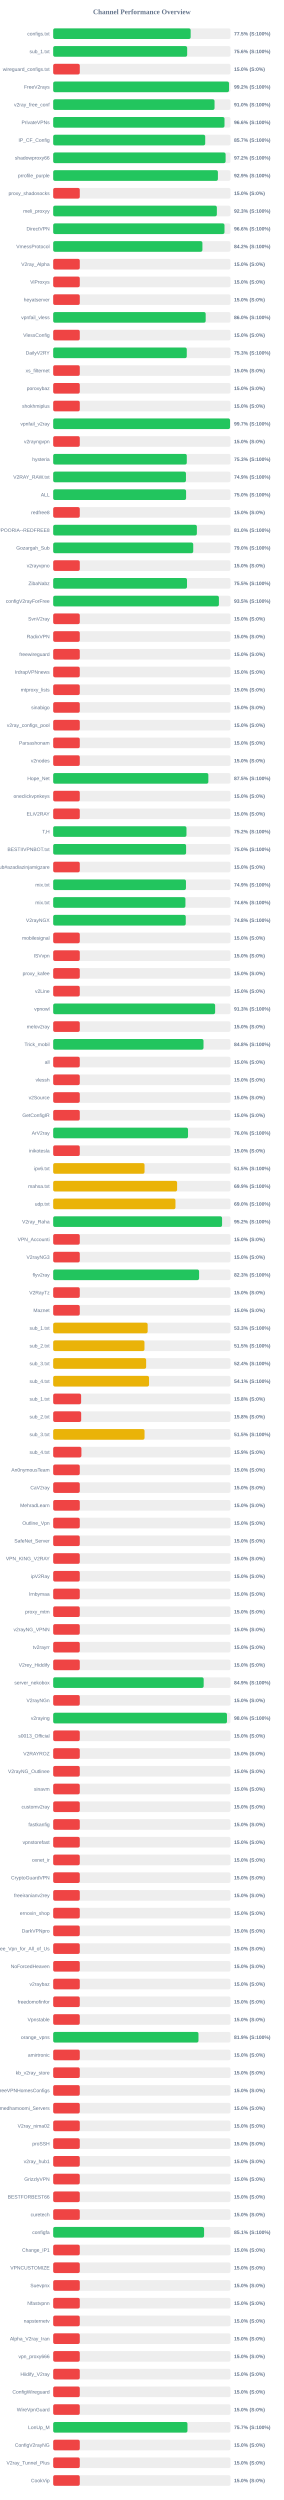
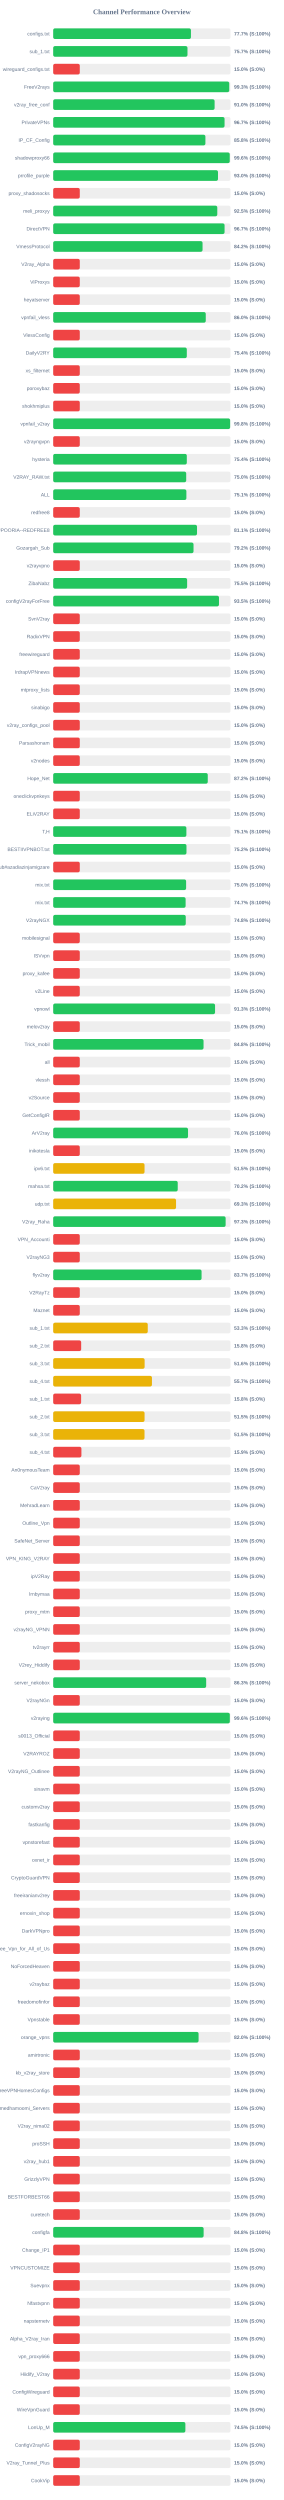
<svg xmlns="http://www.w3.org/2000/svg" width="800" height="7050" version="1.1">
  <style>
        .row { font: 14px Arial; fill: #64748b; }
        .score { font: bold 14px Arial; fill: #64748b; }
    </style>
  <text x="400" y="40" text-anchor="middle" font-size="20px" font-weight="bold" fill="#64748b">Channel Performance Overview</text>
  <rect x="150" y="80" width="500" height="30" fill="#eee" rx="5" />
-   <rect x="150" y="80" width="387.65" height="30" fill="#22c55e" rx="5" />
+   <rect x="150" y="80" width="388.45" height="30" fill="#22c55e" rx="5" />
  <text x="140" y="100" text-anchor="end" class="row">configs.txt</text>
-   <text x="660" y="100" text-anchor="start" class="score">77.5% (S:100%)</text>
+   <text x="660" y="100" text-anchor="start" class="score">77.7% (S:100%)</text>
  <rect x="150" y="130" width="500" height="30" fill="#eee" rx="5" />
-   <rect x="150" y="130" width="377.8" height="30" fill="#22c55e" rx="5" />
+   <rect x="150" y="130" width="378.7" height="30" fill="#22c55e" rx="5" />
  <text x="140" y="150" text-anchor="end" class="row">sub_1.txt</text>
-   <text x="660" y="150" text-anchor="start" class="score">75.6% (S:100%)</text>
+   <text x="660" y="150" text-anchor="start" class="score">75.7% (S:100%)</text>
  <rect x="150" y="180" width="500" height="30" fill="#eee" rx="5" />
  <rect x="150" y="180" width="75.0" height="30" fill="#ef4444" rx="5" />
  <text x="140" y="200" text-anchor="end" class="row">wireguard_configs.txt</text>
  <text x="660" y="200" text-anchor="start" class="score">15.0% (S:0%)</text>
  <rect x="150" y="230" width="500" height="30" fill="#eee" rx="5" />
-   <rect x="150" y="230" width="495.85" height="30" fill="#22c55e" rx="5" />
+   <rect x="150" y="230" width="496.45" height="30" fill="#22c55e" rx="5" />
  <text x="140" y="250" text-anchor="end" class="row">FreeV2rays</text>
-   <text x="660" y="250" text-anchor="start" class="score">99.2% (S:100%)</text>
+   <text x="660" y="250" text-anchor="start" class="score">99.3% (S:100%)</text>
  <rect x="150" y="280" width="500" height="30" fill="#eee" rx="5" />
-   <rect x="150" y="280" width="455.0" height="30" fill="#22c55e" rx="5" />
+   <rect x="150" y="280" width="455.2" height="30" fill="#22c55e" rx="5" />
  <text x="140" y="300" text-anchor="end" class="row">v2ray_free_conf</text>
  <text x="660" y="300" text-anchor="start" class="score">91.0% (S:100%)</text>
  <rect x="150" y="330" width="500" height="30" fill="#eee" rx="5" />
-   <rect x="150" y="330" width="483.1" height="30" fill="#22c55e" rx="5" />
+   <rect x="150" y="330" width="483.25" height="30" fill="#22c55e" rx="5" />
  <text x="140" y="350" text-anchor="end" class="row">PrivateVPNs</text>
-   <text x="660" y="350" text-anchor="start" class="score">96.6% (S:100%)</text>
+   <text x="660" y="350" text-anchor="start" class="score">96.7% (S:100%)</text>
  <rect x="150" y="380" width="500" height="30" fill="#eee" rx="5" />
-   <rect x="150" y="380" width="428.7" height="30" fill="#22c55e" rx="5" />
+   <rect x="150" y="380" width="429.25" height="30" fill="#22c55e" rx="5" />
  <text x="140" y="400" text-anchor="end" class="row">IP_CF_Config</text>
-   <text x="660" y="400" text-anchor="start" class="score">85.7% (S:100%)</text>
+   <text x="660" y="400" text-anchor="start" class="score">85.8% (S:100%)</text>
  <rect x="150" y="430" width="500" height="30" fill="#eee" rx="5" />
-   <rect x="150" y="430" width="486.2" height="30" fill="#22c55e" rx="5" />
+   <rect x="150" y="430" width="497.9" height="30" fill="#22c55e" rx="5" />
  <text x="140" y="450" text-anchor="end" class="row">shadowproxy66</text>
-   <text x="660" y="450" text-anchor="start" class="score">97.2% (S:100%)</text>
+   <text x="660" y="450" text-anchor="start" class="score">99.6% (S:100%)</text>
  <rect x="150" y="480" width="500" height="30" fill="#eee" rx="5" />
-   <rect x="150" y="480" width="464.5" height="30" fill="#22c55e" rx="5" />
+   <rect x="150" y="480" width="464.75" height="30" fill="#22c55e" rx="5" />
  <text x="140" y="500" text-anchor="end" class="row">prrofile_purple</text>
-   <text x="660" y="500" text-anchor="start" class="score">92.9% (S:100%)</text>
+   <text x="660" y="500" text-anchor="start" class="score">93.0% (S:100%)</text>
  <rect x="150" y="530" width="500" height="30" fill="#eee" rx="5" />
  <rect x="150" y="530" width="75.0" height="30" fill="#ef4444" rx="5" />
  <text x="140" y="550" text-anchor="end" class="row">proxy_shadosocks</text>
  <text x="660" y="550" text-anchor="start" class="score">15.0% (S:0%)</text>
  <rect x="150" y="580" width="500" height="30" fill="#eee" rx="5" />
-   <rect x="150" y="580" width="461.55" height="30" fill="#22c55e" rx="5" />
+   <rect x="150" y="580" width="462.75" height="30" fill="#22c55e" rx="5" />
  <text x="140" y="600" text-anchor="end" class="row">meli_proxyy</text>
-   <text x="660" y="600" text-anchor="start" class="score">92.3% (S:100%)</text>
+   <text x="660" y="600" text-anchor="start" class="score">92.5% (S:100%)</text>
  <rect x="150" y="630" width="500" height="30" fill="#eee" rx="5" />
-   <rect x="150" y="630" width="483.05" height="30" fill="#22c55e" rx="5" />
+   <rect x="150" y="630" width="483.3" height="30" fill="#22c55e" rx="5" />
  <text x="140" y="650" text-anchor="end" class="row">DirectVPN</text>
-   <text x="660" y="650" text-anchor="start" class="score">96.6% (S:100%)</text>
+   <text x="660" y="650" text-anchor="start" class="score">96.7% (S:100%)</text>
  <rect x="150" y="680" width="500" height="30" fill="#eee" rx="5" />
-   <rect x="150" y="680" width="420.8" height="30" fill="#22c55e" rx="5" />
+   <rect x="150" y="680" width="421.2" height="30" fill="#22c55e" rx="5" />
  <text x="140" y="700" text-anchor="end" class="row">VmessProtocol</text>
  <text x="660" y="700" text-anchor="start" class="score">84.2% (S:100%)</text>
  <rect x="150" y="730" width="500" height="30" fill="#eee" rx="5" />
  <rect x="150" y="730" width="75.0" height="30" fill="#ef4444" rx="5" />
  <text x="140" y="750" text-anchor="end" class="row">V2ray_Alpha</text>
  <text x="660" y="750" text-anchor="start" class="score">15.0% (S:0%)</text>
  <rect x="150" y="780" width="500" height="30" fill="#eee" rx="5" />
  <rect x="150" y="780" width="75.0" height="30" fill="#ef4444" rx="5" />
  <text x="140" y="800" text-anchor="end" class="row">ViProxys</text>
  <text x="660" y="800" text-anchor="start" class="score">15.0% (S:0%)</text>
  <rect x="150" y="830" width="500" height="30" fill="#eee" rx="5" />
  <rect x="150" y="830" width="75.0" height="30" fill="#ef4444" rx="5" />
  <text x="140" y="850" text-anchor="end" class="row">heyatserver</text>
  <text x="660" y="850" text-anchor="start" class="score">15.0% (S:0%)</text>
  <rect x="150" y="880" width="500" height="30" fill="#eee" rx="5" />
-   <rect x="150" y="880" width="430.0" height="30" fill="#22c55e" rx="5" />
+   <rect x="150" y="880" width="430.25" height="30" fill="#22c55e" rx="5" />
  <text x="140" y="900" text-anchor="end" class="row">vpnfail_vless</text>
  <text x="660" y="900" text-anchor="start" class="score">86.0% (S:100%)</text>
  <rect x="150" y="930" width="500" height="30" fill="#eee" rx="5" />
  <rect x="150" y="930" width="75.0" height="30" fill="#ef4444" rx="5" />
  <text x="140" y="950" text-anchor="end" class="row">VlessConfig</text>
  <text x="660" y="950" text-anchor="start" class="score">15.0% (S:0%)</text>
  <rect x="150" y="980" width="500" height="30" fill="#eee" rx="5" />
-   <rect x="150" y="980" width="376.7" height="30" fill="#22c55e" rx="5" />
+   <rect x="150" y="980" width="376.8" height="30" fill="#22c55e" rx="5" />
  <text x="140" y="1000" text-anchor="end" class="row">DailyV2RY</text>
-   <text x="660" y="1000" text-anchor="start" class="score">75.3% (S:100%)</text>
+   <text x="660" y="1000" text-anchor="start" class="score">75.4% (S:100%)</text>
  <rect x="150" y="1030" width="500" height="30" fill="#eee" rx="5" />
  <rect x="150" y="1030" width="75.0" height="30" fill="#ef4444" rx="5" />
  <text x="140" y="1050" text-anchor="end" class="row">xs_filternet</text>
  <text x="660" y="1050" text-anchor="start" class="score">15.0% (S:0%)</text>
  <rect x="150" y="1080" width="500" height="30" fill="#eee" rx="5" />
  <rect x="150" y="1080" width="75.0" height="30" fill="#ef4444" rx="5" />
  <text x="140" y="1100" text-anchor="end" class="row">poroxybaz</text>
  <text x="660" y="1100" text-anchor="start" class="score">15.0% (S:0%)</text>
  <rect x="150" y="1130" width="500" height="30" fill="#eee" rx="5" />
  <rect x="150" y="1130" width="75.0" height="30" fill="#ef4444" rx="5" />
  <text x="140" y="1150" text-anchor="end" class="row">shokhmiplus</text>
  <text x="660" y="1150" text-anchor="start" class="score">15.0% (S:0%)</text>
  <rect x="150" y="1180" width="500" height="30" fill="#eee" rx="5" />
-   <rect x="150" y="1180" width="498.7" height="30" fill="#22c55e" rx="5" />
+   <rect x="150" y="1180" width="498.95" height="30" fill="#22c55e" rx="5" />
  <text x="140" y="1200" text-anchor="end" class="row">vpnfail_v2ray</text>
-   <text x="660" y="1200" text-anchor="start" class="score">99.7% (S:100%)</text>
+   <text x="660" y="1200" text-anchor="start" class="score">99.8% (S:100%)</text>
  <rect x="150" y="1230" width="500" height="30" fill="#eee" rx="5" />
  <rect x="150" y="1230" width="75.0" height="30" fill="#ef4444" rx="5" />
  <text x="140" y="1250" text-anchor="end" class="row">v2rayngvpn</text>
  <text x="660" y="1250" text-anchor="start" class="score">15.0% (S:0%)</text>
  <rect x="150" y="1280" width="500" height="30" fill="#eee" rx="5" />
-   <rect x="150" y="1280" width="376.75" height="30" fill="#22c55e" rx="5" />
+   <rect x="150" y="1280" width="376.8" height="30" fill="#22c55e" rx="5" />
  <text x="140" y="1300" text-anchor="end" class="row">hysteria</text>
-   <text x="660" y="1300" text-anchor="start" class="score">75.3% (S:100%)</text>
+   <text x="660" y="1300" text-anchor="start" class="score">75.4% (S:100%)</text>
  <rect x="150" y="1330" width="500" height="30" fill="#eee" rx="5" />
-   <rect x="150" y="1330" width="374.4" height="30" fill="#22c55e" rx="5" />
+   <rect x="150" y="1330" width="375.1" height="30" fill="#22c55e" rx="5" />
  <text x="140" y="1350" text-anchor="end" class="row">V2RAY_RAW.txt</text>
-   <text x="660" y="1350" text-anchor="start" class="score">74.9% (S:100%)</text>
+   <text x="660" y="1350" text-anchor="start" class="score">75.0% (S:100%)</text>
  <rect x="150" y="1380" width="500" height="30" fill="#eee" rx="5" />
-   <rect x="150" y="1380" width="374.75" height="30" fill="#22c55e" rx="5" />
+   <rect x="150" y="1380" width="375.6" height="30" fill="#22c55e" rx="5" />
  <text x="140" y="1400" text-anchor="end" class="row">ALL</text>
-   <text x="660" y="1400" text-anchor="start" class="score">75.0% (S:100%)</text>
+   <text x="660" y="1400" text-anchor="start" class="score">75.1% (S:100%)</text>
  <rect x="150" y="1430" width="500" height="30" fill="#eee" rx="5" />
  <rect x="150" y="1430" width="75.0" height="30" fill="#ef4444" rx="5" />
  <text x="140" y="1450" text-anchor="end" class="row">redfree8</text>
  <text x="660" y="1450" text-anchor="start" class="score">15.0% (S:0%)</text>
  <rect x="150" y="1480" width="500" height="30" fill="#eee" rx="5" />
-   <rect x="150" y="1480" width="405.2" height="30" fill="#22c55e" rx="5" />
+   <rect x="150" y="1480" width="405.6" height="30" fill="#22c55e" rx="5" />
  <text x="140" y="1500" text-anchor="end" class="row">POORIA--REDFREE8.txt#POORIA--REDFREE8</text>
-   <text x="660" y="1500" text-anchor="start" class="score">81.0% (S:100%)</text>
+   <text x="660" y="1500" text-anchor="start" class="score">81.1% (S:100%)</text>
  <rect x="150" y="1530" width="500" height="30" fill="#eee" rx="5" />
-   <rect x="150" y="1530" width="394.9" height="30" fill="#22c55e" rx="5" />
+   <rect x="150" y="1530" width="395.75" height="30" fill="#22c55e" rx="5" />
  <text x="140" y="1550" text-anchor="end" class="row">Gozargah_Sub</text>
-   <text x="660" y="1550" text-anchor="start" class="score">79.0% (S:100%)</text>
+   <text x="660" y="1550" text-anchor="start" class="score">79.2% (S:100%)</text>
  <rect x="150" y="1580" width="500" height="30" fill="#eee" rx="5" />
  <rect x="150" y="1580" width="75.0" height="30" fill="#ef4444" rx="5" />
  <text x="140" y="1600" text-anchor="end" class="row">v2rayvpno</text>
  <text x="660" y="1600" text-anchor="start" class="score">15.0% (S:0%)</text>
  <rect x="150" y="1630" width="500" height="30" fill="#eee" rx="5" />
-   <rect x="150" y="1630" width="377.35" height="30" fill="#22c55e" rx="5" />
+   <rect x="150" y="1630" width="377.7" height="30" fill="#22c55e" rx="5" />
  <text x="140" y="1650" text-anchor="end" class="row">ZibaNabz</text>
  <text x="660" y="1650" text-anchor="start" class="score">75.5% (S:100%)</text>
  <rect x="150" y="1680" width="500" height="30" fill="#eee" rx="5" />
-   <rect x="150" y="1680" width="467.35" height="30" fill="#22c55e" rx="5" />
+   <rect x="150" y="1680" width="467.55" height="30" fill="#22c55e" rx="5" />
  <text x="140" y="1700" text-anchor="end" class="row">configV2rayForFree</text>
  <text x="660" y="1700" text-anchor="start" class="score">93.5% (S:100%)</text>
  <rect x="150" y="1730" width="500" height="30" fill="#eee" rx="5" />
  <rect x="150" y="1730" width="75.0" height="30" fill="#ef4444" rx="5" />
  <text x="140" y="1750" text-anchor="end" class="row">SvnV2ray</text>
  <text x="660" y="1750" text-anchor="start" class="score">15.0% (S:0%)</text>
  <rect x="150" y="1780" width="500" height="30" fill="#eee" rx="5" />
  <rect x="150" y="1780" width="75.0" height="30" fill="#ef4444" rx="5" />
  <text x="140" y="1800" text-anchor="end" class="row">RadixVPN</text>
  <text x="660" y="1800" text-anchor="start" class="score">15.0% (S:0%)</text>
  <rect x="150" y="1830" width="500" height="30" fill="#eee" rx="5" />
  <rect x="150" y="1830" width="75.0" height="30" fill="#ef4444" rx="5" />
  <text x="140" y="1850" text-anchor="end" class="row">freewireguard</text>
  <text x="660" y="1850" text-anchor="start" class="score">15.0% (S:0%)</text>
  <rect x="150" y="1880" width="500" height="30" fill="#eee" rx="5" />
  <rect x="150" y="1880" width="75.0" height="30" fill="#ef4444" rx="5" />
  <text x="140" y="1900" text-anchor="end" class="row">IrdrapVPNnews</text>
  <text x="660" y="1900" text-anchor="start" class="score">15.0% (S:0%)</text>
  <rect x="150" y="1930" width="500" height="30" fill="#eee" rx="5" />
  <rect x="150" y="1930" width="75.0" height="30" fill="#ef4444" rx="5" />
  <text x="140" y="1950" text-anchor="end" class="row">mtproxy_lists</text>
  <text x="660" y="1950" text-anchor="start" class="score">15.0% (S:0%)</text>
  <rect x="150" y="1980" width="500" height="30" fill="#eee" rx="5" />
  <rect x="150" y="1980" width="75.0" height="30" fill="#ef4444" rx="5" />
  <text x="140" y="2000" text-anchor="end" class="row">sinabigo</text>
  <text x="660" y="2000" text-anchor="start" class="score">15.0% (S:0%)</text>
  <rect x="150" y="2030" width="500" height="30" fill="#eee" rx="5" />
  <rect x="150" y="2030" width="75.0" height="30" fill="#ef4444" rx="5" />
  <text x="140" y="2050" text-anchor="end" class="row">v2ray_configs_pool</text>
  <text x="660" y="2050" text-anchor="start" class="score">15.0% (S:0%)</text>
  <rect x="150" y="2080" width="500" height="30" fill="#eee" rx="5" />
  <rect x="150" y="2080" width="75.0" height="30" fill="#ef4444" rx="5" />
  <text x="140" y="2100" text-anchor="end" class="row">Parsashonam</text>
  <text x="660" y="2100" text-anchor="start" class="score">15.0% (S:0%)</text>
  <rect x="150" y="2130" width="500" height="30" fill="#eee" rx="5" />
  <rect x="150" y="2130" width="75.0" height="30" fill="#ef4444" rx="5" />
  <text x="140" y="2150" text-anchor="end" class="row">v2nodes</text>
  <text x="660" y="2150" text-anchor="start" class="score">15.0% (S:0%)</text>
  <rect x="150" y="2180" width="500" height="30" fill="#eee" rx="5" />
-   <rect x="150" y="2180" width="437.55" height="30" fill="#22c55e" rx="5" />
+   <rect x="150" y="2180" width="435.9" height="30" fill="#22c55e" rx="5" />
  <text x="140" y="2200" text-anchor="end" class="row">Hope_Net</text>
-   <text x="660" y="2200" text-anchor="start" class="score">87.5% (S:100%)</text>
+   <text x="660" y="2200" text-anchor="start" class="score">87.2% (S:100%)</text>
  <rect x="150" y="2230" width="500" height="30" fill="#eee" rx="5" />
  <rect x="150" y="2230" width="75.0" height="30" fill="#ef4444" rx="5" />
  <text x="140" y="2250" text-anchor="end" class="row">oneclickvpnkeys</text>
  <text x="660" y="2250" text-anchor="start" class="score">15.0% (S:0%)</text>
  <rect x="150" y="2280" width="500" height="30" fill="#eee" rx="5" />
  <rect x="150" y="2280" width="75.0" height="30" fill="#ef4444" rx="5" />
  <text x="140" y="2300" text-anchor="end" class="row">ELiV2RAY</text>
  <text x="660" y="2300" text-anchor="start" class="score">15.0% (S:0%)</text>
  <rect x="150" y="2330" width="500" height="30" fill="#eee" rx="5" />
-   <rect x="150" y="2330" width="375.85" height="30" fill="#22c55e" rx="5" />
+   <rect x="150" y="2330" width="375.6" height="30" fill="#22c55e" rx="5" />
  <text x="140" y="2350" text-anchor="end" class="row">T,H</text>
-   <text x="660" y="2350" text-anchor="start" class="score">75.2% (S:100%)</text>
+   <text x="660" y="2350" text-anchor="start" class="score">75.1% (S:100%)</text>
  <rect x="150" y="2380" width="500" height="30" fill="#eee" rx="5" />
-   <rect x="150" y="2380" width="374.8" height="30" fill="#22c55e" rx="5" />
+   <rect x="150" y="2380" width="375.85" height="30" fill="#22c55e" rx="5" />
  <text x="140" y="2400" text-anchor="end" class="row">BESTIIVPNBOT.txt</text>
-   <text x="660" y="2400" text-anchor="start" class="score">75.0% (S:100%)</text>
+   <text x="660" y="2400" text-anchor="start" class="score">75.2% (S:100%)</text>
  <rect x="150" y="2430" width="500" height="30" fill="#eee" rx="5" />
  <rect x="150" y="2430" width="75.0" height="30" fill="#ef4444" rx="5" />
  <text x="140" y="2450" text-anchor="end" class="row">Sub#azadiazinjamigzare</text>
  <text x="660" y="2450" text-anchor="start" class="score">15.0% (S:0%)</text>
  <rect x="150" y="2480" width="500" height="30" fill="#eee" rx="5" />
-   <rect x="150" y="2480" width="374.4" height="30" fill="#22c55e" rx="5" />
+   <rect x="150" y="2480" width="374.85" height="30" fill="#22c55e" rx="5" />
  <text x="140" y="2500" text-anchor="end" class="row">mix.txt</text>
-   <text x="660" y="2500" text-anchor="start" class="score">74.9% (S:100%)</text>
+   <text x="660" y="2500" text-anchor="start" class="score">75.0% (S:100%)</text>
  <rect x="150" y="2530" width="500" height="30" fill="#eee" rx="5" />
-   <rect x="150" y="2530" width="372.9" height="30" fill="#22c55e" rx="5" />
+   <rect x="150" y="2530" width="373.45" height="30" fill="#22c55e" rx="5" />
  <text x="140" y="2550" text-anchor="end" class="row">mix.txt</text>
-   <text x="660" y="2550" text-anchor="start" class="score">74.6% (S:100%)</text>
+   <text x="660" y="2550" text-anchor="start" class="score">74.7% (S:100%)</text>
  <rect x="150" y="2580" width="500" height="30" fill="#eee" rx="5" />
  <rect x="150" y="2580" width="373.85" height="30" fill="#22c55e" rx="5" />
  <text x="140" y="2600" text-anchor="end" class="row">V2rayNGX</text>
  <text x="660" y="2600" text-anchor="start" class="score">74.8% (S:100%)</text>
  <rect x="150" y="2630" width="500" height="30" fill="#eee" rx="5" />
  <rect x="150" y="2630" width="75.0" height="30" fill="#ef4444" rx="5" />
  <text x="140" y="2650" text-anchor="end" class="row">mobilesignal</text>
  <text x="660" y="2650" text-anchor="start" class="score">15.0% (S:0%)</text>
  <rect x="150" y="2680" width="500" height="30" fill="#eee" rx="5" />
  <rect x="150" y="2680" width="75.0" height="30" fill="#ef4444" rx="5" />
  <text x="140" y="2700" text-anchor="end" class="row">ISVvpn</text>
  <text x="660" y="2700" text-anchor="start" class="score">15.0% (S:0%)</text>
  <rect x="150" y="2730" width="500" height="30" fill="#eee" rx="5" />
  <rect x="150" y="2730" width="75.0" height="30" fill="#ef4444" rx="5" />
  <text x="140" y="2750" text-anchor="end" class="row">proxy_kafee</text>
  <text x="660" y="2750" text-anchor="start" class="score">15.0% (S:0%)</text>
  <rect x="150" y="2780" width="500" height="30" fill="#eee" rx="5" />
  <rect x="150" y="2780" width="75.0" height="30" fill="#ef4444" rx="5" />
  <text x="140" y="2800" text-anchor="end" class="row">v2Line</text>
  <text x="660" y="2800" text-anchor="start" class="score">15.0% (S:0%)</text>
  <rect x="150" y="2830" width="500" height="30" fill="#eee" rx="5" />
-   <rect x="150" y="2830" width="456.65" height="30" fill="#22c55e" rx="5" />
+   <rect x="150" y="2830" width="456.45" height="30" fill="#22c55e" rx="5" />
  <text x="140" y="2850" text-anchor="end" class="row">vpnowl</text>
  <text x="660" y="2850" text-anchor="start" class="score">91.3% (S:100%)</text>
  <rect x="150" y="2880" width="500" height="30" fill="#eee" rx="5" />
  <rect x="150" y="2880" width="75.0" height="30" fill="#ef4444" rx="5" />
  <text x="140" y="2900" text-anchor="end" class="row">melov2ray</text>
  <text x="660" y="2900" text-anchor="start" class="score">15.0% (S:0%)</text>
  <rect x="150" y="2930" width="500" height="30" fill="#eee" rx="5" />
-   <rect x="150" y="2930" width="423.9" height="30" fill="#22c55e" rx="5" />
+   <rect x="150" y="2930" width="424.0" height="30" fill="#22c55e" rx="5" />
  <text x="140" y="2950" text-anchor="end" class="row">Trick_mobil</text>
  <text x="660" y="2950" text-anchor="start" class="score">84.8% (S:100%)</text>
  <rect x="150" y="2980" width="500" height="30" fill="#eee" rx="5" />
  <rect x="150" y="2980" width="75.0" height="30" fill="#ef4444" rx="5" />
  <text x="140" y="3000" text-anchor="end" class="row">all</text>
  <text x="660" y="3000" text-anchor="start" class="score">15.0% (S:0%)</text>
  <rect x="150" y="3030" width="500" height="30" fill="#eee" rx="5" />
  <rect x="150" y="3030" width="75.0" height="30" fill="#ef4444" rx="5" />
  <text x="140" y="3050" text-anchor="end" class="row">vlessh</text>
  <text x="660" y="3050" text-anchor="start" class="score">15.0% (S:0%)</text>
  <rect x="150" y="3080" width="500" height="30" fill="#eee" rx="5" />
  <rect x="150" y="3080" width="75.0" height="30" fill="#ef4444" rx="5" />
  <text x="140" y="3100" text-anchor="end" class="row">v2Source</text>
  <text x="660" y="3100" text-anchor="start" class="score">15.0% (S:0%)</text>
  <rect x="150" y="3130" width="500" height="30" fill="#eee" rx="5" />
  <rect x="150" y="3130" width="75.0" height="30" fill="#ef4444" rx="5" />
  <text x="140" y="3150" text-anchor="end" class="row">GetConfigIR</text>
  <text x="660" y="3150" text-anchor="start" class="score">15.0% (S:0%)</text>
  <rect x="150" y="3180" width="500" height="30" fill="#eee" rx="5" />
-   <rect x="150" y="3180" width="380.2" height="30" fill="#22c55e" rx="5" />
+   <rect x="150" y="3180" width="380.25" height="30" fill="#22c55e" rx="5" />
  <text x="140" y="3200" text-anchor="end" class="row">ArV2ray</text>
  <text x="660" y="3200" text-anchor="start" class="score">76.0% (S:100%)</text>
  <rect x="150" y="3230" width="500" height="30" fill="#eee" rx="5" />
  <rect x="150" y="3230" width="75.0" height="30" fill="#ef4444" rx="5" />
  <text x="140" y="3250" text-anchor="end" class="row">inikotesla</text>
  <text x="660" y="3250" text-anchor="start" class="score">15.0% (S:0%)</text>
  <rect x="150" y="3280" width="500" height="30" fill="#eee" rx="5" />
  <rect x="150" y="3280" width="257.6" height="30" fill="#eab308" rx="5" />
  <text x="140" y="3300" text-anchor="end" class="row">ipv6.txt</text>
  <text x="660" y="3300" text-anchor="start" class="score">51.5% (S:100%)</text>
  <rect x="150" y="3330" width="500" height="30" fill="#eee" rx="5" />
-   <rect x="150" y="3330" width="349.45" height="30" fill="#eab308" rx="5" />
+   <rect x="150" y="3330" width="351.2" height="30" fill="#22c55e" rx="5" />
  <text x="140" y="3350" text-anchor="end" class="row">mahsa.txt</text>
-   <text x="660" y="3350" text-anchor="start" class="score">69.9% (S:100%)</text>
+   <text x="660" y="3350" text-anchor="start" class="score">70.2% (S:100%)</text>
  <rect x="150" y="3380" width="500" height="30" fill="#eee" rx="5" />
-   <rect x="150" y="3380" width="344.8" height="30" fill="#eab308" rx="5" />
+   <rect x="150" y="3380" width="346.45" height="30" fill="#eab308" rx="5" />
  <text x="140" y="3400" text-anchor="end" class="row">udp.txt</text>
-   <text x="660" y="3400" text-anchor="start" class="score">69.0% (S:100%)</text>
+   <text x="660" y="3400" text-anchor="start" class="score">69.3% (S:100%)</text>
  <rect x="150" y="3430" width="500" height="30" fill="#eee" rx="5" />
-   <rect x="150" y="3430" width="476.25" height="30" fill="#22c55e" rx="5" />
+   <rect x="150" y="3430" width="486.3" height="30" fill="#22c55e" rx="5" />
  <text x="140" y="3450" text-anchor="end" class="row">V2ray_Raha</text>
-   <text x="660" y="3450" text-anchor="start" class="score">95.2% (S:100%)</text>
+   <text x="660" y="3450" text-anchor="start" class="score">97.3% (S:100%)</text>
  <rect x="150" y="3480" width="500" height="30" fill="#eee" rx="5" />
  <rect x="150" y="3480" width="75.0" height="30" fill="#ef4444" rx="5" />
  <text x="140" y="3500" text-anchor="end" class="row">VPN_Accounti</text>
  <text x="660" y="3500" text-anchor="start" class="score">15.0% (S:0%)</text>
  <rect x="150" y="3530" width="500" height="30" fill="#eee" rx="5" />
  <rect x="150" y="3530" width="75.0" height="30" fill="#ef4444" rx="5" />
  <text x="140" y="3550" text-anchor="end" class="row">V2rayNG3</text>
  <text x="660" y="3550" text-anchor="start" class="score">15.0% (S:0%)</text>
  <rect x="150" y="3580" width="500" height="30" fill="#eee" rx="5" />
-   <rect x="150" y="3580" width="411.4" height="30" fill="#22c55e" rx="5" />
+   <rect x="150" y="3580" width="418.45" height="30" fill="#22c55e" rx="5" />
  <text x="140" y="3600" text-anchor="end" class="row">flyv2ray</text>
-   <text x="660" y="3600" text-anchor="start" class="score">82.3% (S:100%)</text>
+   <text x="660" y="3600" text-anchor="start" class="score">83.7% (S:100%)</text>
  <rect x="150" y="3630" width="500" height="30" fill="#eee" rx="5" />
  <rect x="150" y="3630" width="75.0" height="30" fill="#ef4444" rx="5" />
  <text x="140" y="3650" text-anchor="end" class="row">V2RayTz</text>
  <text x="660" y="3650" text-anchor="start" class="score">15.0% (S:0%)</text>
  <rect x="150" y="3680" width="500" height="30" fill="#eee" rx="5" />
  <rect x="150" y="3680" width="75.0" height="30" fill="#ef4444" rx="5" />
  <text x="140" y="3700" text-anchor="end" class="row">Maznet</text>
  <text x="660" y="3700" text-anchor="start" class="score">15.0% (S:0%)</text>
  <rect x="150" y="3730" width="500" height="30" fill="#eee" rx="5" />
-   <rect x="150" y="3730" width="266.4" height="30" fill="#eab308" rx="5" />
+   <rect x="150" y="3730" width="266.7" height="30" fill="#eab308" rx="5" />
  <text x="140" y="3750" text-anchor="end" class="row">sub_1.txt</text>
  <text x="660" y="3750" text-anchor="start" class="score">53.3% (S:100%)</text>
  <rect x="150" y="3780" width="500" height="30" fill="#eee" rx="5" />
-   <rect x="150" y="3780" width="257.4" height="30" fill="#eab308" rx="5" />
+   <rect x="150" y="3780" width="78.9" height="30" fill="#ef4444" rx="5" />
  <text x="140" y="3800" text-anchor="end" class="row">sub_2.txt</text>
-   <text x="660" y="3800" text-anchor="start" class="score">51.5% (S:100%)</text>
+   <text x="660" y="3800" text-anchor="start" class="score">15.8% (S:0%)</text>
  <rect x="150" y="3830" width="500" height="30" fill="#eee" rx="5" />
-   <rect x="150" y="3830" width="262.1" height="30" fill="#eab308" rx="5" />
+   <rect x="150" y="3830" width="257.85" height="30" fill="#eab308" rx="5" />
  <text x="140" y="3850" text-anchor="end" class="row">sub_3.txt</text>
-   <text x="660" y="3850" text-anchor="start" class="score">52.4% (S:100%)</text>
+   <text x="660" y="3850" text-anchor="start" class="score">51.6% (S:100%)</text>
  <rect x="150" y="3880" width="500" height="30" fill="#eee" rx="5" />
-   <rect x="150" y="3880" width="270.3" height="30" fill="#eab308" rx="5" />
+   <rect x="150" y="3880" width="278.5" height="30" fill="#eab308" rx="5" />
  <text x="140" y="3900" text-anchor="end" class="row">sub_4.txt</text>
-   <text x="660" y="3900" text-anchor="start" class="score">54.1% (S:100%)</text>
+   <text x="660" y="3900" text-anchor="start" class="score">55.7% (S:100%)</text>
  <rect x="150" y="3930" width="500" height="30" fill="#eee" rx="5" />
  <rect x="150" y="3930" width="78.75" height="30" fill="#ef4444" rx="5" />
  <text x="140" y="3950" text-anchor="end" class="row">sub_1.txt</text>
  <text x="660" y="3950" text-anchor="start" class="score">15.8% (S:0%)</text>
  <rect x="150" y="3980" width="500" height="30" fill="#eee" rx="5" />
-   <rect x="150" y="3980" width="78.9" height="30" fill="#ef4444" rx="5" />
+   <rect x="150" y="3980" width="257.7" height="30" fill="#eab308" rx="5" />
  <text x="140" y="4000" text-anchor="end" class="row">sub_2.txt</text>
-   <text x="660" y="4000" text-anchor="start" class="score">15.8% (S:0%)</text>
+   <text x="660" y="4000" text-anchor="start" class="score">51.5% (S:100%)</text>
  <rect x="150" y="4030" width="500" height="30" fill="#eee" rx="5" />
-   <rect x="150" y="4030" width="257.6" height="30" fill="#eab308" rx="5" />
+   <rect x="150" y="4030" width="257.55" height="30" fill="#eab308" rx="5" />
  <text x="140" y="4050" text-anchor="end" class="row">sub_3.txt</text>
  <text x="660" y="4050" text-anchor="start" class="score">51.5% (S:100%)</text>
  <rect x="150" y="4080" width="500" height="30" fill="#eee" rx="5" />
  <rect x="150" y="4080" width="79.6" height="30" fill="#ef4444" rx="5" />
  <text x="140" y="4100" text-anchor="end" class="row">sub_4.txt</text>
  <text x="660" y="4100" text-anchor="start" class="score">15.9% (S:0%)</text>
  <rect x="150" y="4130" width="500" height="30" fill="#eee" rx="5" />
  <rect x="150" y="4130" width="75.0" height="30" fill="#ef4444" rx="5" />
  <text x="140" y="4150" text-anchor="end" class="row">An0nymousTeam</text>
  <text x="660" y="4150" text-anchor="start" class="score">15.0% (S:0%)</text>
  <rect x="150" y="4180" width="500" height="30" fill="#eee" rx="5" />
  <rect x="150" y="4180" width="75.0" height="30" fill="#ef4444" rx="5" />
  <text x="140" y="4200" text-anchor="end" class="row">CaV2ray</text>
  <text x="660" y="4200" text-anchor="start" class="score">15.0% (S:0%)</text>
  <rect x="150" y="4230" width="500" height="30" fill="#eee" rx="5" />
  <rect x="150" y="4230" width="75.0" height="30" fill="#ef4444" rx="5" />
  <text x="140" y="4250" text-anchor="end" class="row">MehradLearn</text>
  <text x="660" y="4250" text-anchor="start" class="score">15.0% (S:0%)</text>
  <rect x="150" y="4280" width="500" height="30" fill="#eee" rx="5" />
  <rect x="150" y="4280" width="75.0" height="30" fill="#ef4444" rx="5" />
  <text x="140" y="4300" text-anchor="end" class="row">Outline_Vpn</text>
  <text x="660" y="4300" text-anchor="start" class="score">15.0% (S:0%)</text>
  <rect x="150" y="4330" width="500" height="30" fill="#eee" rx="5" />
  <rect x="150" y="4330" width="75.0" height="30" fill="#ef4444" rx="5" />
  <text x="140" y="4350" text-anchor="end" class="row">SafeNet_Server</text>
  <text x="660" y="4350" text-anchor="start" class="score">15.0% (S:0%)</text>
  <rect x="150" y="4380" width="500" height="30" fill="#eee" rx="5" />
  <rect x="150" y="4380" width="75.0" height="30" fill="#ef4444" rx="5" />
  <text x="140" y="4400" text-anchor="end" class="row">VPN_KING_V2RAY</text>
  <text x="660" y="4400" text-anchor="start" class="score">15.0% (S:0%)</text>
  <rect x="150" y="4430" width="500" height="30" fill="#eee" rx="5" />
  <rect x="150" y="4430" width="75.0" height="30" fill="#ef4444" rx="5" />
  <text x="140" y="4450" text-anchor="end" class="row">ipV2Ray</text>
  <text x="660" y="4450" text-anchor="start" class="score">15.0% (S:0%)</text>
  <rect x="150" y="4480" width="500" height="30" fill="#eee" rx="5" />
  <rect x="150" y="4480" width="75.0" height="30" fill="#ef4444" rx="5" />
  <text x="140" y="4500" text-anchor="end" class="row">lrnbymaa</text>
  <text x="660" y="4500" text-anchor="start" class="score">15.0% (S:0%)</text>
  <rect x="150" y="4530" width="500" height="30" fill="#eee" rx="5" />
  <rect x="150" y="4530" width="75.0" height="30" fill="#ef4444" rx="5" />
  <text x="140" y="4550" text-anchor="end" class="row">proxy_mtm</text>
  <text x="660" y="4550" text-anchor="start" class="score">15.0% (S:0%)</text>
  <rect x="150" y="4580" width="500" height="30" fill="#eee" rx="5" />
  <rect x="150" y="4580" width="75.0" height="30" fill="#ef4444" rx="5" />
  <text x="140" y="4600" text-anchor="end" class="row">v2rayNG_VPNN</text>
  <text x="660" y="4600" text-anchor="start" class="score">15.0% (S:0%)</text>
  <rect x="150" y="4630" width="500" height="30" fill="#eee" rx="5" />
  <rect x="150" y="4630" width="75.0" height="30" fill="#ef4444" rx="5" />
  <text x="140" y="4650" text-anchor="end" class="row">tv2rayrr</text>
  <text x="660" y="4650" text-anchor="start" class="score">15.0% (S:0%)</text>
  <rect x="150" y="4680" width="500" height="30" fill="#eee" rx="5" />
  <rect x="150" y="4680" width="75.0" height="30" fill="#ef4444" rx="5" />
  <text x="140" y="4700" text-anchor="end" class="row">V2rey_Hiddify</text>
  <text x="660" y="4700" text-anchor="start" class="score">15.0% (S:0%)</text>
  <rect x="150" y="4730" width="500" height="30" fill="#eee" rx="5" />
-   <rect x="150" y="4730" width="424.35" height="30" fill="#22c55e" rx="5" />
+   <rect x="150" y="4730" width="431.4" height="30" fill="#22c55e" rx="5" />
  <text x="140" y="4750" text-anchor="end" class="row">server_nekobox</text>
-   <text x="660" y="4750" text-anchor="start" class="score">84.9% (S:100%)</text>
+   <text x="660" y="4750" text-anchor="start" class="score">86.3% (S:100%)</text>
  <rect x="150" y="4780" width="500" height="30" fill="#eee" rx="5" />
  <rect x="150" y="4780" width="75.0" height="30" fill="#ef4444" rx="5" />
  <text x="140" y="4800" text-anchor="end" class="row">V2rayNGn</text>
  <text x="660" y="4800" text-anchor="start" class="score">15.0% (S:0%)</text>
  <rect x="150" y="4830" width="500" height="30" fill="#eee" rx="5" />
-   <rect x="150" y="4830" width="490.1" height="30" fill="#22c55e" rx="5" />
+   <rect x="150" y="4830" width="498.1" height="30" fill="#22c55e" rx="5" />
  <text x="140" y="4850" text-anchor="end" class="row">v2raying</text>
-   <text x="660" y="4850" text-anchor="start" class="score">98.0% (S:100%)</text>
+   <text x="660" y="4850" text-anchor="start" class="score">99.6% (S:100%)</text>
  <rect x="150" y="4880" width="500" height="30" fill="#eee" rx="5" />
  <rect x="150" y="4880" width="75.0" height="30" fill="#ef4444" rx="5" />
  <text x="140" y="4900" text-anchor="end" class="row">s0013_Official</text>
  <text x="660" y="4900" text-anchor="start" class="score">15.0% (S:0%)</text>
  <rect x="150" y="4930" width="500" height="30" fill="#eee" rx="5" />
  <rect x="150" y="4930" width="75.0" height="30" fill="#ef4444" rx="5" />
  <text x="140" y="4950" text-anchor="end" class="row">V2RAYROZ</text>
  <text x="660" y="4950" text-anchor="start" class="score">15.0% (S:0%)</text>
  <rect x="150" y="4980" width="500" height="30" fill="#eee" rx="5" />
  <rect x="150" y="4980" width="75.0" height="30" fill="#ef4444" rx="5" />
  <text x="140" y="5000" text-anchor="end" class="row">V2rayNG_Outlinee</text>
  <text x="660" y="5000" text-anchor="start" class="score">15.0% (S:0%)</text>
  <rect x="150" y="5030" width="500" height="30" fill="#eee" rx="5" />
  <rect x="150" y="5030" width="75.0" height="30" fill="#ef4444" rx="5" />
  <text x="140" y="5050" text-anchor="end" class="row">sinavm</text>
  <text x="660" y="5050" text-anchor="start" class="score">15.0% (S:0%)</text>
  <rect x="150" y="5080" width="500" height="30" fill="#eee" rx="5" />
  <rect x="150" y="5080" width="75.0" height="30" fill="#ef4444" rx="5" />
  <text x="140" y="5100" text-anchor="end" class="row">customv2ray</text>
  <text x="660" y="5100" text-anchor="start" class="score">15.0% (S:0%)</text>
  <rect x="150" y="5130" width="500" height="30" fill="#eee" rx="5" />
  <rect x="150" y="5130" width="75.0" height="30" fill="#ef4444" rx="5" />
  <text x="140" y="5150" text-anchor="end" class="row">fastkanfig</text>
  <text x="660" y="5150" text-anchor="start" class="score">15.0% (S:0%)</text>
  <rect x="150" y="5180" width="500" height="30" fill="#eee" rx="5" />
  <rect x="150" y="5180" width="75.0" height="30" fill="#ef4444" rx="5" />
  <text x="140" y="5200" text-anchor="end" class="row">vpnstorefast</text>
  <text x="660" y="5200" text-anchor="start" class="score">15.0% (S:0%)</text>
  <rect x="150" y="5230" width="500" height="30" fill="#eee" rx="5" />
  <rect x="150" y="5230" width="75.0" height="30" fill="#ef4444" rx="5" />
  <text x="140" y="5250" text-anchor="end" class="row">oxnet_ir</text>
  <text x="660" y="5250" text-anchor="start" class="score">15.0% (S:0%)</text>
  <rect x="150" y="5280" width="500" height="30" fill="#eee" rx="5" />
  <rect x="150" y="5280" width="75.0" height="30" fill="#ef4444" rx="5" />
  <text x="140" y="5300" text-anchor="end" class="row">CryptoGuardVPN</text>
  <text x="660" y="5300" text-anchor="start" class="score">15.0% (S:0%)</text>
  <rect x="150" y="5330" width="500" height="30" fill="#eee" rx="5" />
  <rect x="150" y="5330" width="75.0" height="30" fill="#ef4444" rx="5" />
  <text x="140" y="5350" text-anchor="end" class="row">freeiranianv2rey</text>
  <text x="660" y="5350" text-anchor="start" class="score">15.0% (S:0%)</text>
  <rect x="150" y="5380" width="500" height="30" fill="#eee" rx="5" />
  <rect x="150" y="5380" width="75.0" height="30" fill="#ef4444" rx="5" />
  <text x="140" y="5400" text-anchor="end" class="row">ernoxin_shop</text>
  <text x="660" y="5400" text-anchor="start" class="score">15.0% (S:0%)</text>
  <rect x="150" y="5430" width="500" height="30" fill="#eee" rx="5" />
  <rect x="150" y="5430" width="75.0" height="30" fill="#ef4444" rx="5" />
  <text x="140" y="5450" text-anchor="end" class="row">DarkVPNpro</text>
  <text x="660" y="5450" text-anchor="start" class="score">15.0% (S:0%)</text>
  <rect x="150" y="5480" width="500" height="30" fill="#eee" rx="5" />
  <rect x="150" y="5480" width="75.0" height="30" fill="#ef4444" rx="5" />
  <text x="140" y="5500" text-anchor="end" class="row">Free_Vpn_for_All_of_Us</text>
  <text x="660" y="5500" text-anchor="start" class="score">15.0% (S:0%)</text>
  <rect x="150" y="5530" width="500" height="30" fill="#eee" rx="5" />
  <rect x="150" y="5530" width="75.0" height="30" fill="#ef4444" rx="5" />
  <text x="140" y="5550" text-anchor="end" class="row">NoForcedHeaven</text>
  <text x="660" y="5550" text-anchor="start" class="score">15.0% (S:0%)</text>
  <rect x="150" y="5580" width="500" height="30" fill="#eee" rx="5" />
  <rect x="150" y="5580" width="75.0" height="30" fill="#ef4444" rx="5" />
  <text x="140" y="5600" text-anchor="end" class="row">v2raybaz</text>
  <text x="660" y="5600" text-anchor="start" class="score">15.0% (S:0%)</text>
  <rect x="150" y="5630" width="500" height="30" fill="#eee" rx="5" />
  <rect x="150" y="5630" width="75.0" height="30" fill="#ef4444" rx="5" />
  <text x="140" y="5650" text-anchor="end" class="row">freedomofinfor</text>
  <text x="660" y="5650" text-anchor="start" class="score">15.0% (S:0%)</text>
  <rect x="150" y="5680" width="500" height="30" fill="#eee" rx="5" />
  <rect x="150" y="5680" width="75.0" height="30" fill="#ef4444" rx="5" />
  <text x="140" y="5700" text-anchor="end" class="row">Vpnstable</text>
  <text x="660" y="5700" text-anchor="start" class="score">15.0% (S:0%)</text>
  <rect x="150" y="5730" width="500" height="30" fill="#eee" rx="5" />
-   <rect x="150" y="5730" width="409.7" height="30" fill="#22c55e" rx="5" />
+   <rect x="150" y="5730" width="410.0" height="30" fill="#22c55e" rx="5" />
  <text x="140" y="5750" text-anchor="end" class="row">orange_vpns</text>
-   <text x="660" y="5750" text-anchor="start" class="score">81.9% (S:100%)</text>
+   <text x="660" y="5750" text-anchor="start" class="score">82.0% (S:100%)</text>
  <rect x="150" y="5780" width="500" height="30" fill="#eee" rx="5" />
  <rect x="150" y="5780" width="75.0" height="30" fill="#ef4444" rx="5" />
  <text x="140" y="5800" text-anchor="end" class="row">amirtronic</text>
  <text x="660" y="5800" text-anchor="start" class="score">15.0% (S:0%)</text>
  <rect x="150" y="5830" width="500" height="30" fill="#eee" rx="5" />
  <rect x="150" y="5830" width="75.0" height="30" fill="#ef4444" rx="5" />
  <text x="140" y="5850" text-anchor="end" class="row">kb_v2ray_store</text>
  <text x="660" y="5850" text-anchor="start" class="score">15.0% (S:0%)</text>
  <rect x="150" y="5880" width="500" height="30" fill="#eee" rx="5" />
  <rect x="150" y="5880" width="75.0" height="30" fill="#ef4444" rx="5" />
  <text x="140" y="5900" text-anchor="end" class="row">FreeVPNHomesConfigs</text>
  <text x="660" y="5900" text-anchor="start" class="score">15.0% (S:0%)</text>
  <rect x="150" y="5930" width="500" height="30" fill="#eee" rx="5" />
  <rect x="150" y="5930" width="75.0" height="30" fill="#ef4444" rx="5" />
  <text x="140" y="5950" text-anchor="end" class="row">Ahmedhamoomi_Servers</text>
  <text x="660" y="5950" text-anchor="start" class="score">15.0% (S:0%)</text>
  <rect x="150" y="5980" width="500" height="30" fill="#eee" rx="5" />
  <rect x="150" y="5980" width="75.0" height="30" fill="#ef4444" rx="5" />
  <text x="140" y="6000" text-anchor="end" class="row">V2ray_nima02</text>
  <text x="660" y="6000" text-anchor="start" class="score">15.0% (S:0%)</text>
  <rect x="150" y="6030" width="500" height="30" fill="#eee" rx="5" />
  <rect x="150" y="6030" width="75.0" height="30" fill="#ef4444" rx="5" />
  <text x="140" y="6050" text-anchor="end" class="row">proSSH</text>
  <text x="660" y="6050" text-anchor="start" class="score">15.0% (S:0%)</text>
  <rect x="150" y="6080" width="500" height="30" fill="#eee" rx="5" />
  <rect x="150" y="6080" width="75.0" height="30" fill="#ef4444" rx="5" />
  <text x="140" y="6100" text-anchor="end" class="row">v2ray_hub1</text>
  <text x="660" y="6100" text-anchor="start" class="score">15.0% (S:0%)</text>
  <rect x="150" y="6130" width="500" height="30" fill="#eee" rx="5" />
  <rect x="150" y="6130" width="75.0" height="30" fill="#ef4444" rx="5" />
  <text x="140" y="6150" text-anchor="end" class="row">GrizzlyVPN</text>
  <text x="660" y="6150" text-anchor="start" class="score">15.0% (S:0%)</text>
  <rect x="150" y="6180" width="500" height="30" fill="#eee" rx="5" />
  <rect x="150" y="6180" width="75.0" height="30" fill="#ef4444" rx="5" />
  <text x="140" y="6200" text-anchor="end" class="row">BESTFORBEST66</text>
  <text x="660" y="6200" text-anchor="start" class="score">15.0% (S:0%)</text>
  <rect x="150" y="6230" width="500" height="30" fill="#eee" rx="5" />
  <rect x="150" y="6230" width="75.0" height="30" fill="#ef4444" rx="5" />
  <text x="140" y="6250" text-anchor="end" class="row">curetech</text>
  <text x="660" y="6250" text-anchor="start" class="score">15.0% (S:0%)</text>
  <rect x="150" y="6280" width="500" height="30" fill="#eee" rx="5" />
-   <rect x="150" y="6280" width="425.5" height="30" fill="#22c55e" rx="5" />
+   <rect x="150" y="6280" width="424.25" height="30" fill="#22c55e" rx="5" />
  <text x="140" y="6300" text-anchor="end" class="row">configfa</text>
-   <text x="660" y="6300" text-anchor="start" class="score">85.1% (S:100%)</text>
+   <text x="660" y="6300" text-anchor="start" class="score">84.8% (S:100%)</text>
  <rect x="150" y="6330" width="500" height="30" fill="#eee" rx="5" />
  <rect x="150" y="6330" width="75.0" height="30" fill="#ef4444" rx="5" />
  <text x="140" y="6350" text-anchor="end" class="row">Change_IP1</text>
  <text x="660" y="6350" text-anchor="start" class="score">15.0% (S:0%)</text>
  <rect x="150" y="6380" width="500" height="30" fill="#eee" rx="5" />
  <rect x="150" y="6380" width="75.0" height="30" fill="#ef4444" rx="5" />
  <text x="140" y="6400" text-anchor="end" class="row">VPNCUSTOMIZE</text>
  <text x="660" y="6400" text-anchor="start" class="score">15.0% (S:0%)</text>
  <rect x="150" y="6430" width="500" height="30" fill="#eee" rx="5" />
  <rect x="150" y="6430" width="75.0" height="30" fill="#ef4444" rx="5" />
  <text x="140" y="6450" text-anchor="end" class="row">Suevpnx</text>
  <text x="660" y="6450" text-anchor="start" class="score">15.0% (S:0%)</text>
  <rect x="150" y="6480" width="500" height="30" fill="#eee" rx="5" />
  <rect x="150" y="6480" width="75.0" height="30" fill="#ef4444" rx="5" />
  <text x="140" y="6500" text-anchor="end" class="row">Nfastvpnn</text>
  <text x="660" y="6500" text-anchor="start" class="score">15.0% (S:0%)</text>
  <rect x="150" y="6530" width="500" height="30" fill="#eee" rx="5" />
  <rect x="150" y="6530" width="75.0" height="30" fill="#ef4444" rx="5" />
  <text x="140" y="6550" text-anchor="end" class="row">napsternetv</text>
  <text x="660" y="6550" text-anchor="start" class="score">15.0% (S:0%)</text>
  <rect x="150" y="6580" width="500" height="30" fill="#eee" rx="5" />
  <rect x="150" y="6580" width="75.0" height="30" fill="#ef4444" rx="5" />
  <text x="140" y="6600" text-anchor="end" class="row">Alpha_V2ray_Iran</text>
  <text x="660" y="6600" text-anchor="start" class="score">15.0% (S:0%)</text>
  <rect x="150" y="6630" width="500" height="30" fill="#eee" rx="5" />
  <rect x="150" y="6630" width="75.0" height="30" fill="#ef4444" rx="5" />
  <text x="140" y="6650" text-anchor="end" class="row">vpn_proxy666</text>
  <text x="660" y="6650" text-anchor="start" class="score">15.0% (S:0%)</text>
  <rect x="150" y="6680" width="500" height="30" fill="#eee" rx="5" />
  <rect x="150" y="6680" width="75.0" height="30" fill="#ef4444" rx="5" />
  <text x="140" y="6700" text-anchor="end" class="row">Hiidify_V2ray</text>
  <text x="660" y="6700" text-anchor="start" class="score">15.0% (S:0%)</text>
  <rect x="150" y="6730" width="500" height="30" fill="#eee" rx="5" />
  <rect x="150" y="6730" width="75.0" height="30" fill="#ef4444" rx="5" />
  <text x="140" y="6750" text-anchor="end" class="row">ConfigWireguard</text>
  <text x="660" y="6750" text-anchor="start" class="score">15.0% (S:0%)</text>
  <rect x="150" y="6780" width="500" height="30" fill="#eee" rx="5" />
  <rect x="150" y="6780" width="75.0" height="30" fill="#ef4444" rx="5" />
  <text x="140" y="6800" text-anchor="end" class="row">WireVpnGuard</text>
  <text x="660" y="6800" text-anchor="start" class="score">15.0% (S:0%)</text>
  <rect x="150" y="6830" width="500" height="30" fill="#eee" rx="5" />
-   <rect x="150" y="6830" width="378.65" height="30" fill="#22c55e" rx="5" />
+   <rect x="150" y="6830" width="372.75" height="30" fill="#22c55e" rx="5" />
  <text x="140" y="6850" text-anchor="end" class="row">LonUp_M</text>
-   <text x="660" y="6850" text-anchor="start" class="score">75.7% (S:100%)</text>
+   <text x="660" y="6850" text-anchor="start" class="score">74.5% (S:100%)</text>
  <rect x="150" y="6880" width="500" height="30" fill="#eee" rx="5" />
  <rect x="150" y="6880" width="75.0" height="30" fill="#ef4444" rx="5" />
  <text x="140" y="6900" text-anchor="end" class="row">ConfigV2rayNG</text>
  <text x="660" y="6900" text-anchor="start" class="score">15.0% (S:0%)</text>
  <rect x="150" y="6930" width="500" height="30" fill="#eee" rx="5" />
  <rect x="150" y="6930" width="75.0" height="30" fill="#ef4444" rx="5" />
  <text x="140" y="6950" text-anchor="end" class="row">V2ray_Tunnel_Plus</text>
  <text x="660" y="6950" text-anchor="start" class="score">15.0% (S:0%)</text>
  <rect x="150" y="6980" width="500" height="30" fill="#eee" rx="5" />
  <rect x="150" y="6980" width="75.0" height="30" fill="#ef4444" rx="5" />
  <text x="140" y="7000" text-anchor="end" class="row">CookVip</text>
  <text x="660" y="7000" text-anchor="start" class="score">15.0% (S:0%)</text>
</svg>
